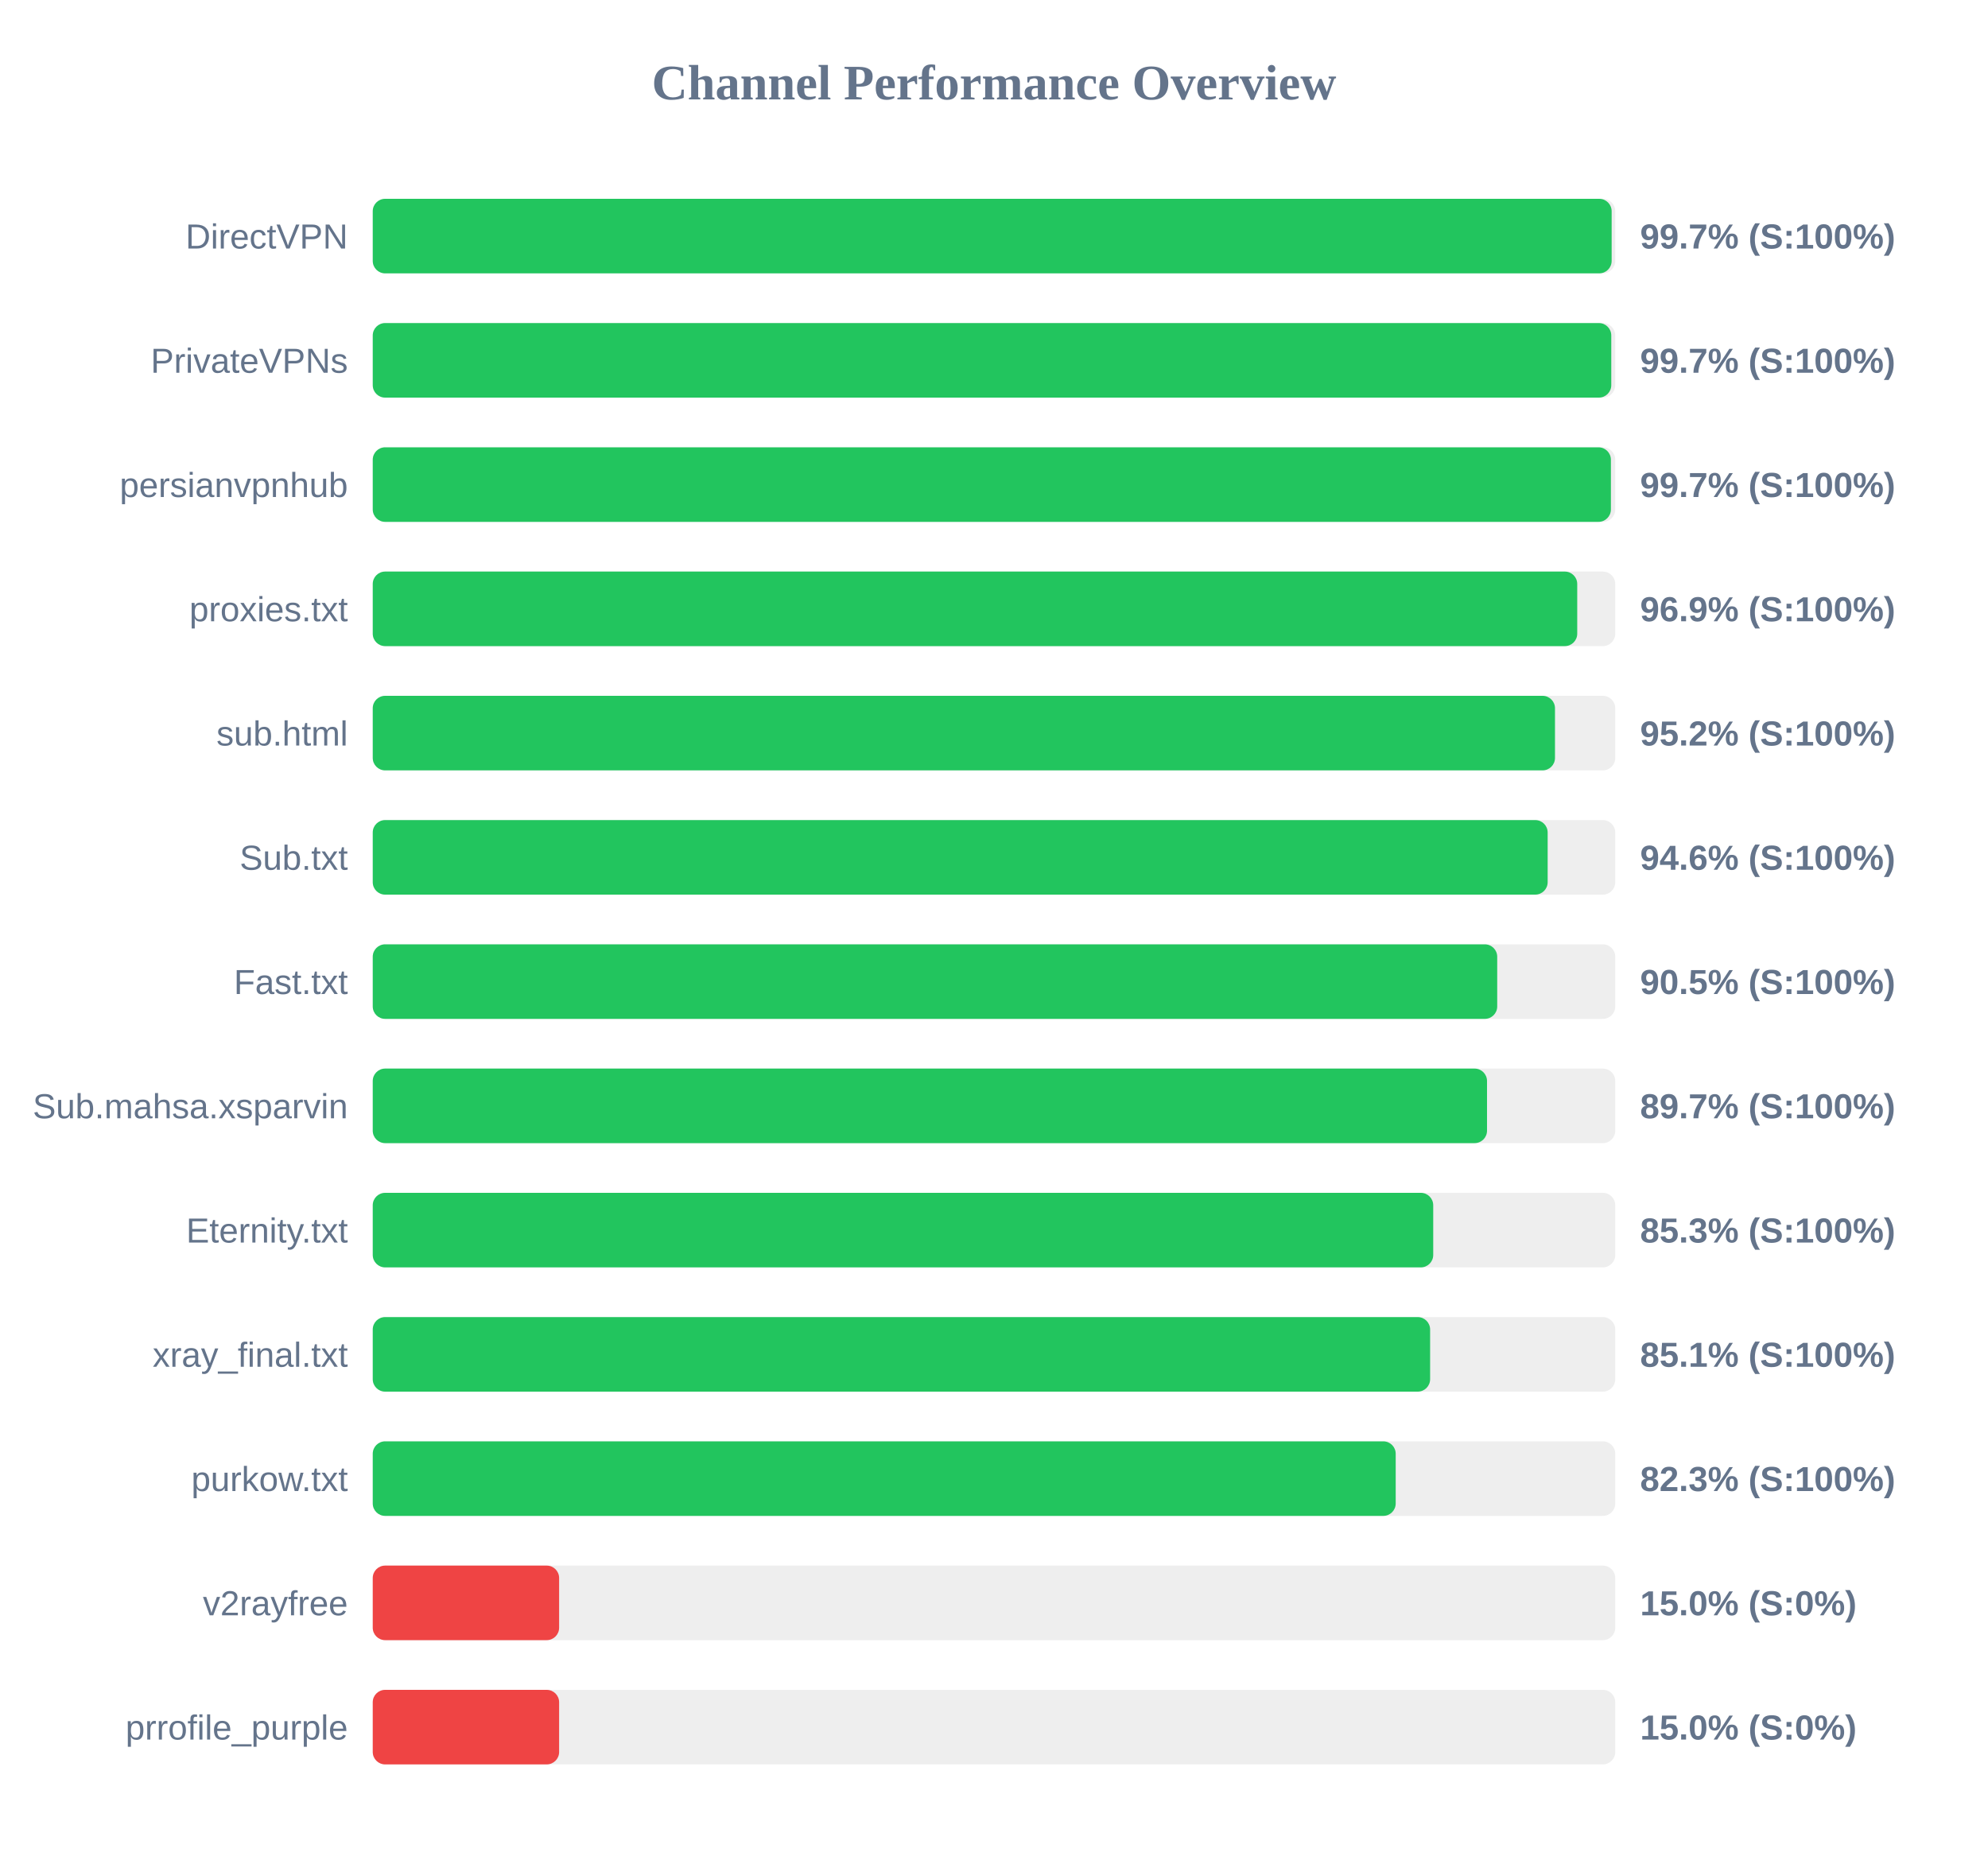
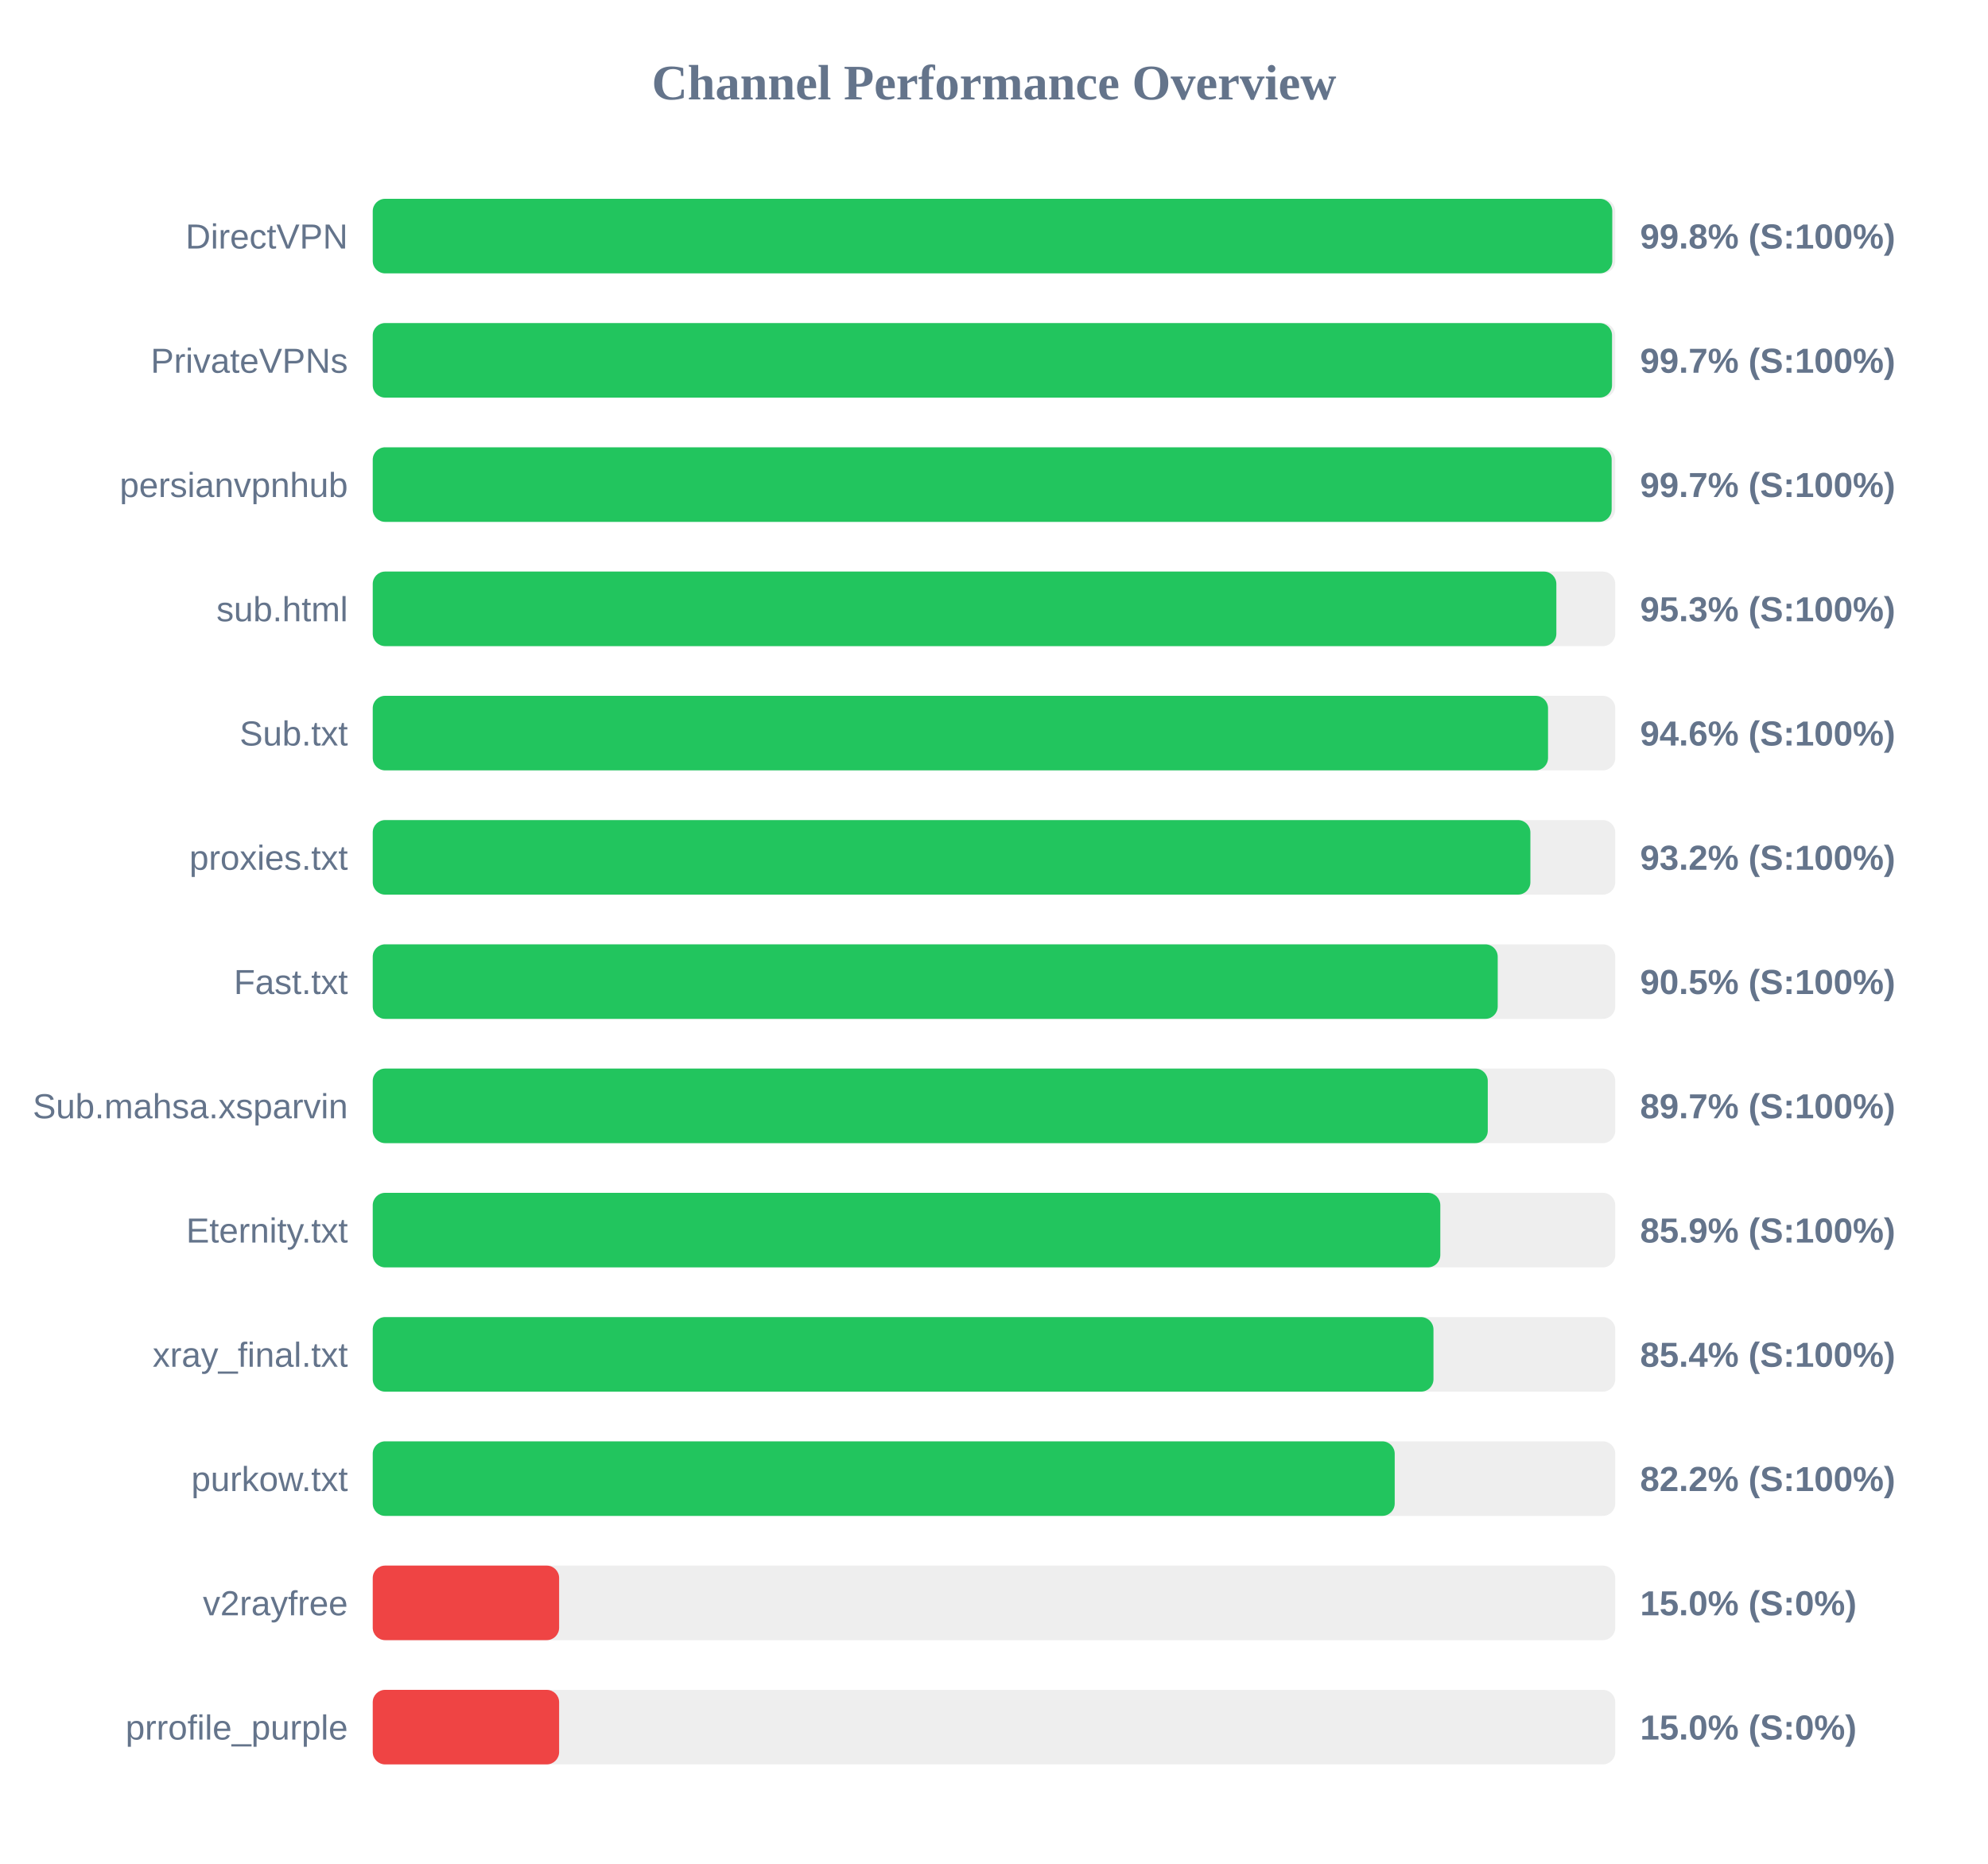
<svg xmlns="http://www.w3.org/2000/svg" width="800" height="750" version="1.1">
  <style>
        .row { font: 14px Arial; fill: #64748b; }
        .score { font: bold 14px Arial; fill: #64748b; }
    </style>
  <text x="400" y="40" text-anchor="middle" font-size="20px" font-weight="bold" fill="#64748b">Channel Performance Overview</text>
  <rect x="150" y="80" width="500" height="30" fill="#eee" rx="5" />
-   <rect x="150" y="80" width="498.55" height="30" fill="#22c55e" rx="5" />
+   <rect x="150" y="80" width="498.8" height="30" fill="#22c55e" rx="5" />
  <text x="140" y="100" text-anchor="end" class="row">DirectVPN</text>
-   <text x="660" y="100" text-anchor="start" class="score">99.7% (S:100%)</text>
+   <text x="660" y="100" text-anchor="start" class="score">99.8% (S:100%)</text>
  <rect x="150" y="130" width="500" height="30" fill="#eee" rx="5" />
-   <rect x="150" y="130" width="498.4" height="30" fill="#22c55e" rx="5" />
+   <rect x="150" y="130" width="498.7" height="30" fill="#22c55e" rx="5" />
  <text x="140" y="150" text-anchor="end" class="row">PrivateVPNs</text>
  <text x="660" y="150" text-anchor="start" class="score">99.7% (S:100%)</text>
  <rect x="150" y="180" width="500" height="30" fill="#eee" rx="5" />
-   <rect x="150" y="180" width="498.25" height="30" fill="#22c55e" rx="5" />
+   <rect x="150" y="180" width="498.55" height="30" fill="#22c55e" rx="5" />
  <text x="140" y="200" text-anchor="end" class="row">persianvpnhub</text>
  <text x="660" y="200" text-anchor="start" class="score">99.7% (S:100%)</text>
  <rect x="150" y="230" width="500" height="30" fill="#eee" rx="5" />
-   <rect x="150" y="230" width="484.7" height="30" fill="#22c55e" rx="5" />
-   <text x="140" y="250" text-anchor="end" class="row">proxies.txt</text>
-   <text x="660" y="250" text-anchor="start" class="score">96.9% (S:100%)</text>
+   <rect x="150" y="230" width="476.3" height="30" fill="#22c55e" rx="5" />
+   <text x="140" y="250" text-anchor="end" class="row">sub.html</text>
+   <text x="660" y="250" text-anchor="start" class="score">95.3% (S:100%)</text>
  <rect x="150" y="280" width="500" height="30" fill="#eee" rx="5" />
-   <rect x="150" y="280" width="475.75" height="30" fill="#22c55e" rx="5" />
-   <text x="140" y="300" text-anchor="end" class="row">sub.html</text>
-   <text x="660" y="300" text-anchor="start" class="score">95.2% (S:100%)</text>
+   <rect x="150" y="280" width="472.95" height="30" fill="#22c55e" rx="5" />
+   <text x="140" y="300" text-anchor="end" class="row">Sub.txt</text>
+   <text x="660" y="300" text-anchor="start" class="score">94.6% (S:100%)</text>
  <rect x="150" y="330" width="500" height="30" fill="#eee" rx="5" />
-   <rect x="150" y="330" width="472.8" height="30" fill="#22c55e" rx="5" />
-   <text x="140" y="350" text-anchor="end" class="row">Sub.txt</text>
-   <text x="660" y="350" text-anchor="start" class="score">94.6% (S:100%)</text>
+   <rect x="150" y="330" width="465.85" height="30" fill="#22c55e" rx="5" />
+   <text x="140" y="350" text-anchor="end" class="row">proxies.txt</text>
+   <text x="660" y="350" text-anchor="start" class="score">93.2% (S:100%)</text>
  <rect x="150" y="380" width="500" height="30" fill="#eee" rx="5" />
-   <rect x="150" y="380" width="452.5" height="30" fill="#22c55e" rx="5" />
+   <rect x="150" y="380" width="452.7" height="30" fill="#22c55e" rx="5" />
  <text x="140" y="400" text-anchor="end" class="row">Fast.txt</text>
  <text x="660" y="400" text-anchor="start" class="score">90.5% (S:100%)</text>
  <rect x="150" y="430" width="500" height="30" fill="#eee" rx="5" />
-   <rect x="150" y="430" width="448.4" height="30" fill="#22c55e" rx="5" />
+   <rect x="150" y="430" width="448.7" height="30" fill="#22c55e" rx="5" />
  <text x="140" y="450" text-anchor="end" class="row">Sub.mahsa.xsparvin</text>
  <text x="660" y="450" text-anchor="start" class="score">89.7% (S:100%)</text>
  <rect x="150" y="480" width="500" height="30" fill="#eee" rx="5" />
-   <rect x="150" y="480" width="426.75" height="30" fill="#22c55e" rx="5" />
+   <rect x="150" y="480" width="429.6" height="30" fill="#22c55e" rx="5" />
  <text x="140" y="500" text-anchor="end" class="row">Eternity.txt</text>
-   <text x="660" y="500" text-anchor="start" class="score">85.3% (S:100%)</text>
+   <text x="660" y="500" text-anchor="start" class="score">85.9% (S:100%)</text>
  <rect x="150" y="530" width="500" height="30" fill="#eee" rx="5" />
-   <rect x="150" y="530" width="425.5" height="30" fill="#22c55e" rx="5" />
+   <rect x="150" y="530" width="426.85" height="30" fill="#22c55e" rx="5" />
  <text x="140" y="550" text-anchor="end" class="row">xray_final.txt</text>
-   <text x="660" y="550" text-anchor="start" class="score">85.1% (S:100%)</text>
+   <text x="660" y="550" text-anchor="start" class="score">85.4% (S:100%)</text>
  <rect x="150" y="580" width="500" height="30" fill="#eee" rx="5" />
-   <rect x="150" y="580" width="411.65" height="30" fill="#22c55e" rx="5" />
+   <rect x="150" y="580" width="411.25" height="30" fill="#22c55e" rx="5" />
  <text x="140" y="600" text-anchor="end" class="row">purkow.txt</text>
-   <text x="660" y="600" text-anchor="start" class="score">82.3% (S:100%)</text>
+   <text x="660" y="600" text-anchor="start" class="score">82.2% (S:100%)</text>
  <rect x="150" y="630" width="500" height="30" fill="#eee" rx="5" />
  <rect x="150" y="630" width="75.0" height="30" fill="#ef4444" rx="5" />
  <text x="140" y="650" text-anchor="end" class="row">v2rayfree</text>
  <text x="660" y="650" text-anchor="start" class="score">15.0% (S:0%)</text>
  <rect x="150" y="680" width="500" height="30" fill="#eee" rx="5" />
  <rect x="150" y="680" width="75.0" height="30" fill="#ef4444" rx="5" />
  <text x="140" y="700" text-anchor="end" class="row">prrofile_purple</text>
  <text x="660" y="700" text-anchor="start" class="score">15.0% (S:0%)</text>
</svg>
